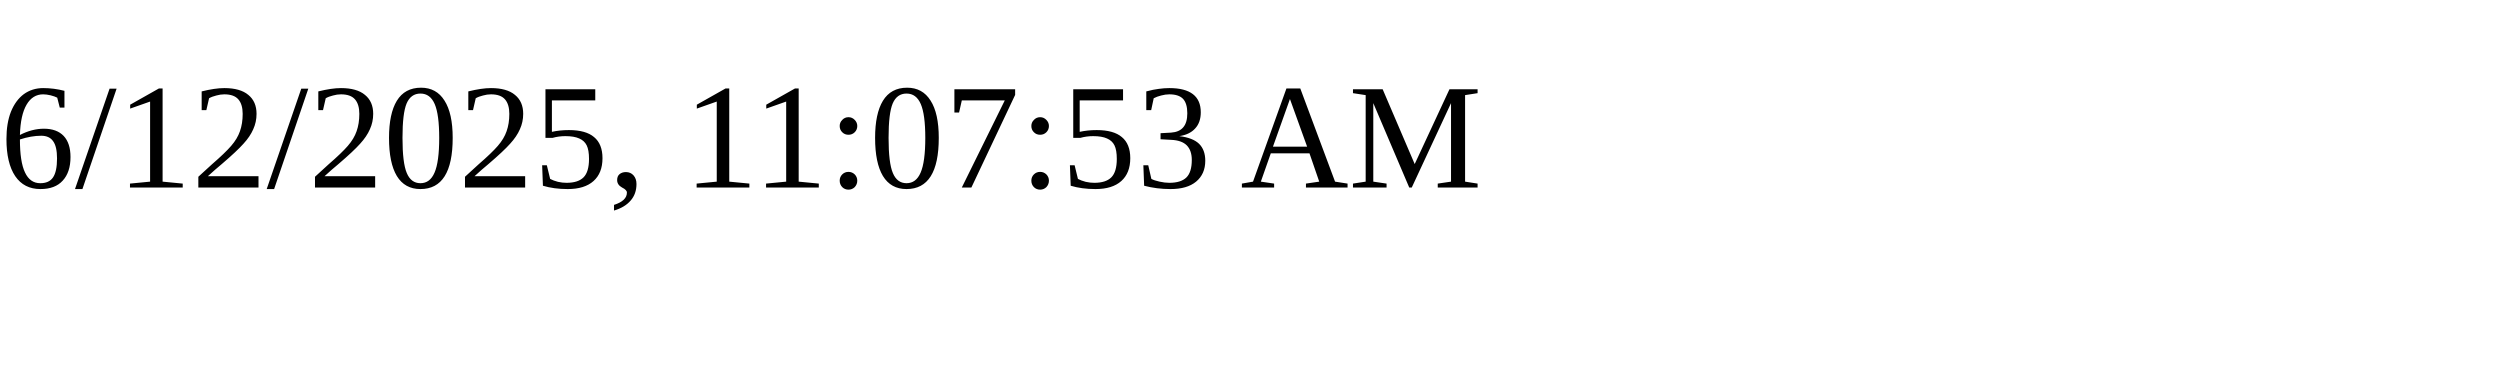
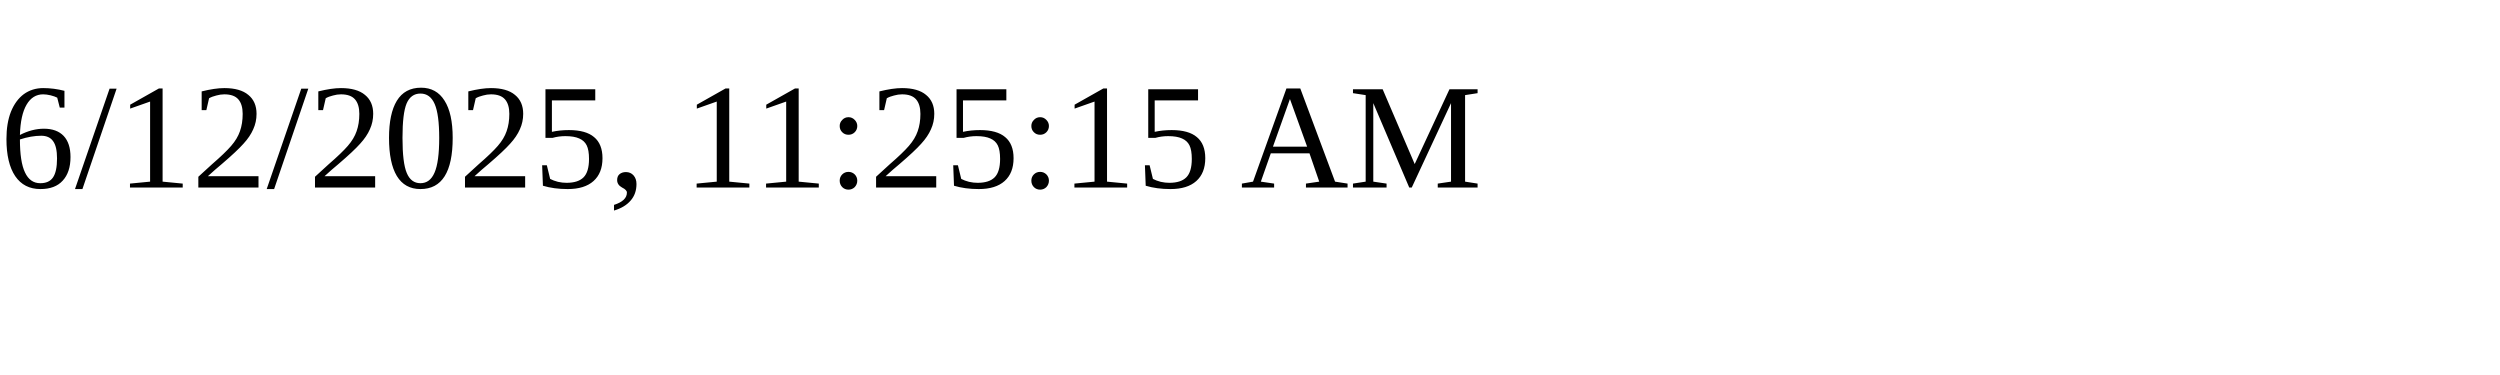
<svg xmlns="http://www.w3.org/2000/svg" height="30" width="200">
-   <text x="0" y="15">6/12/2025, 11:07:53 AM</text>
+   <text x="0" y="15">6/12/2025, 11:25:15 AM</text>
</svg>
